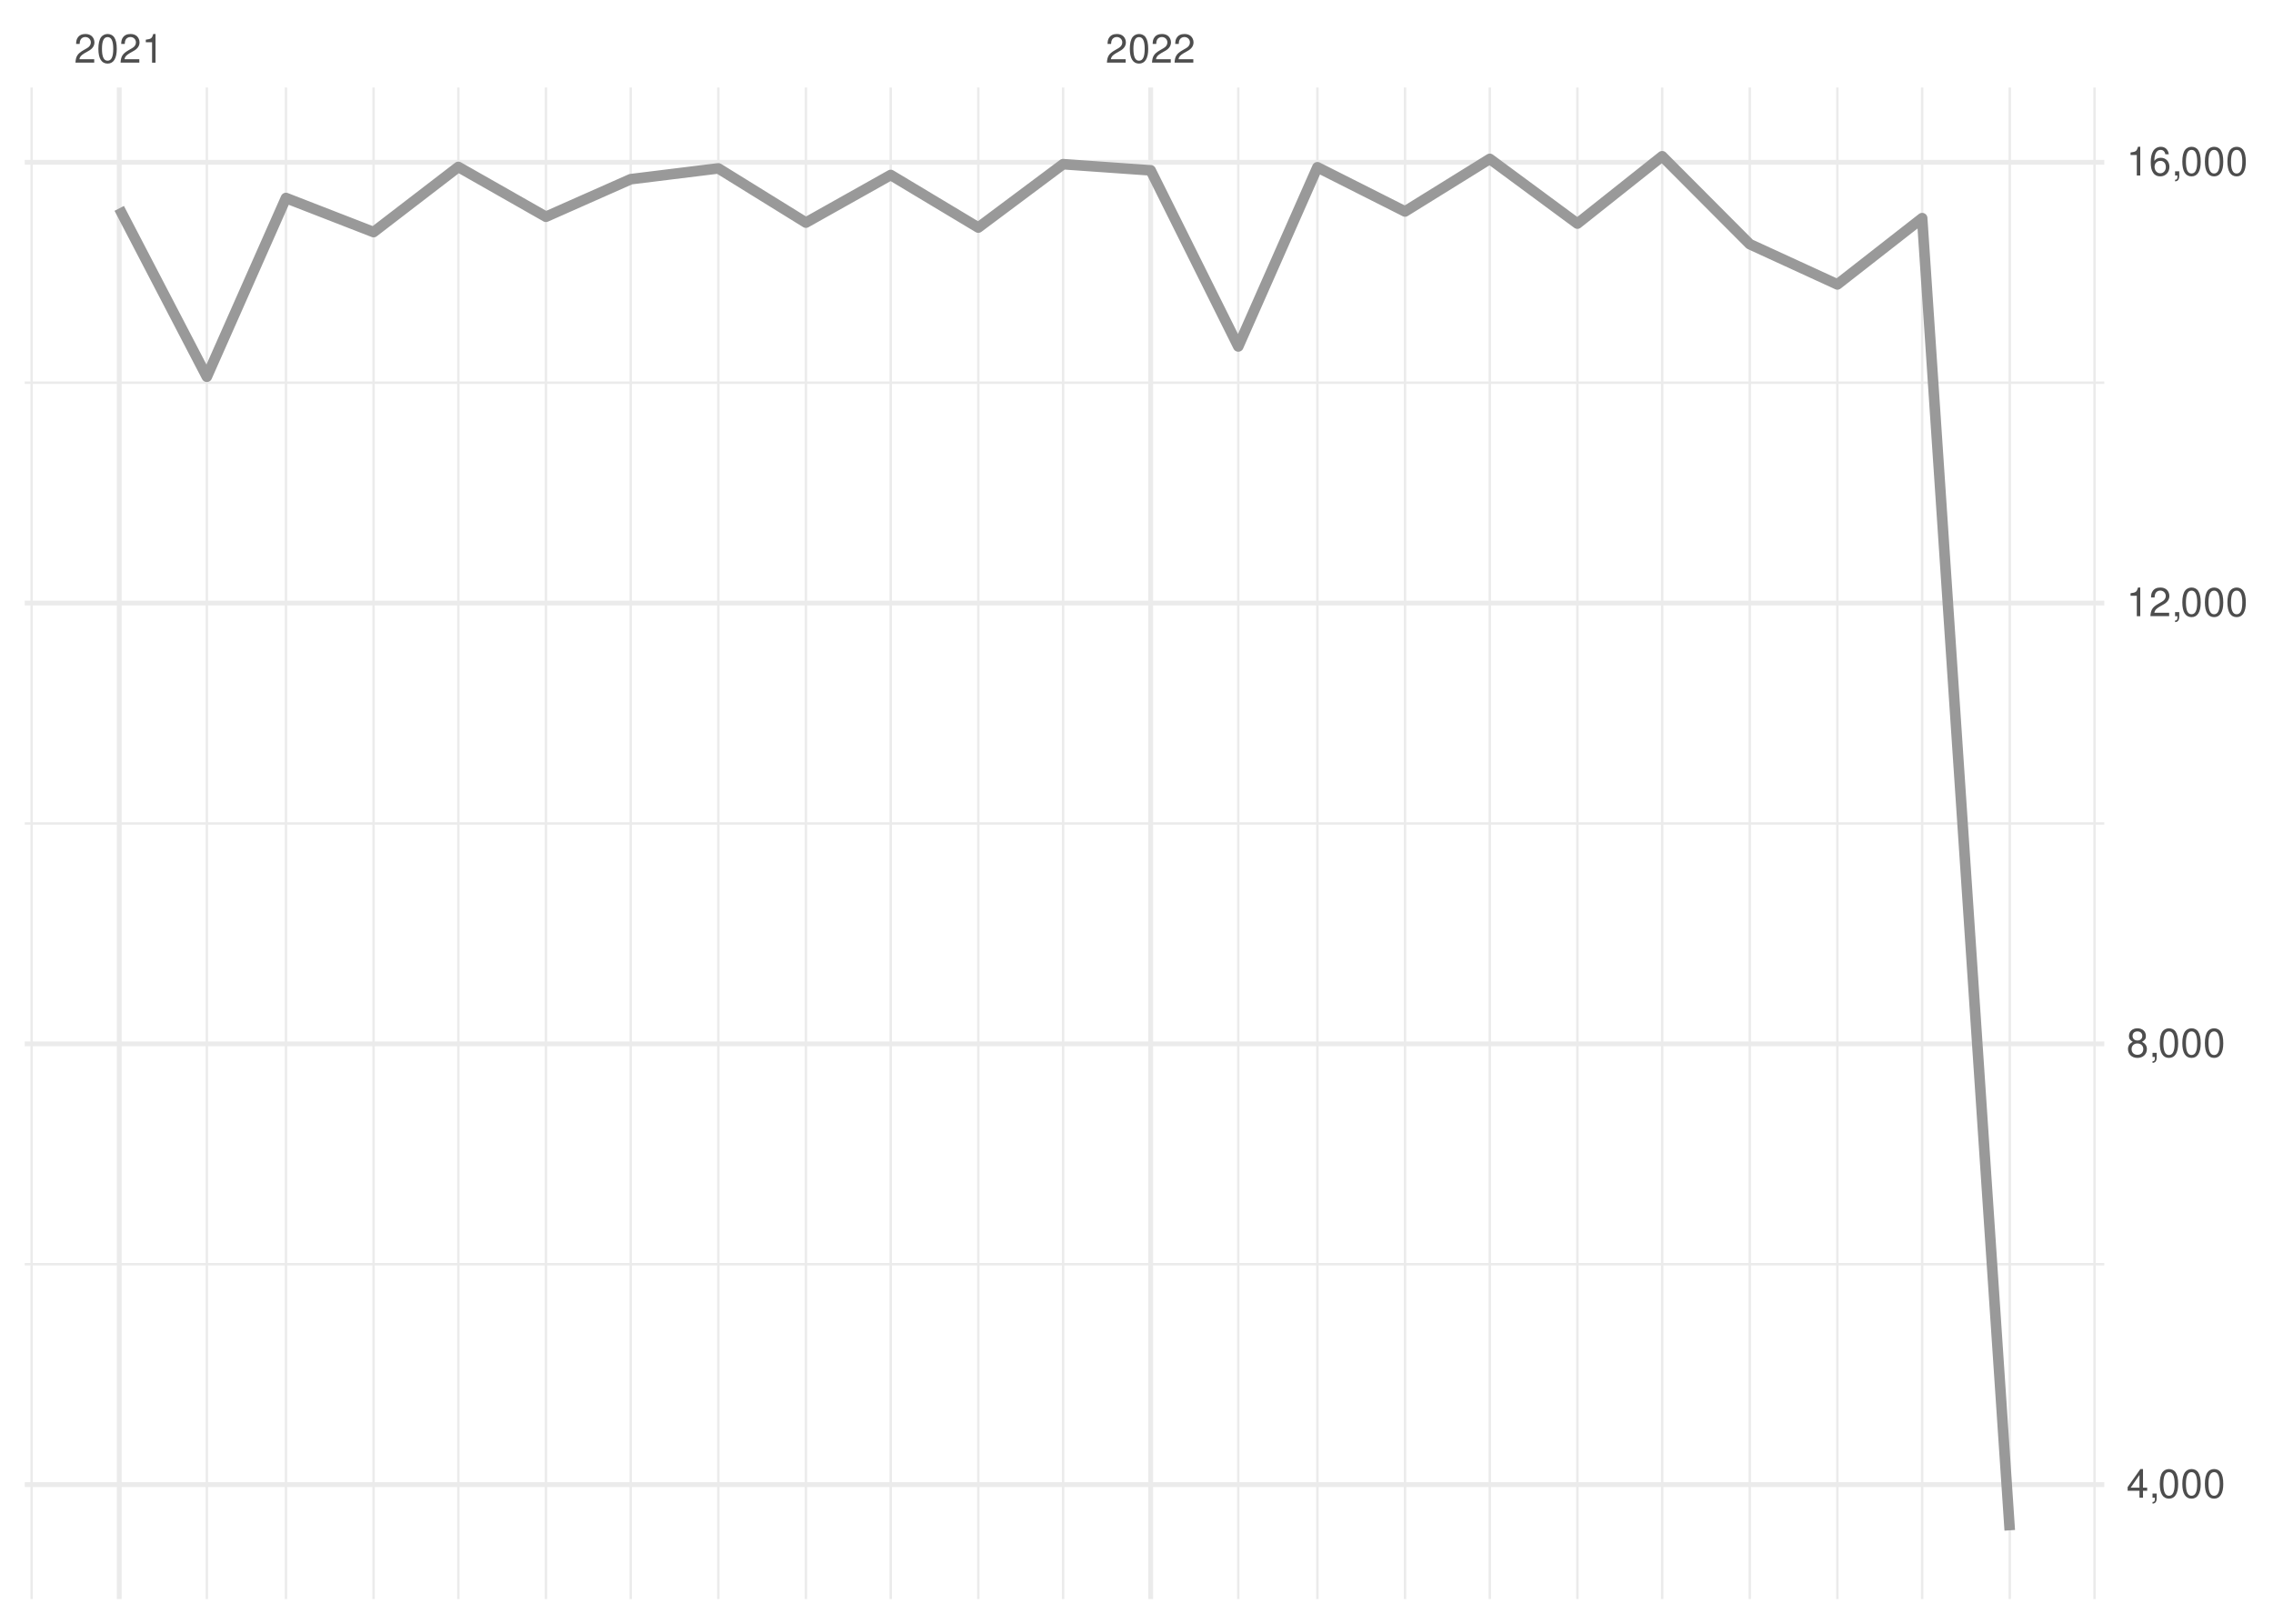
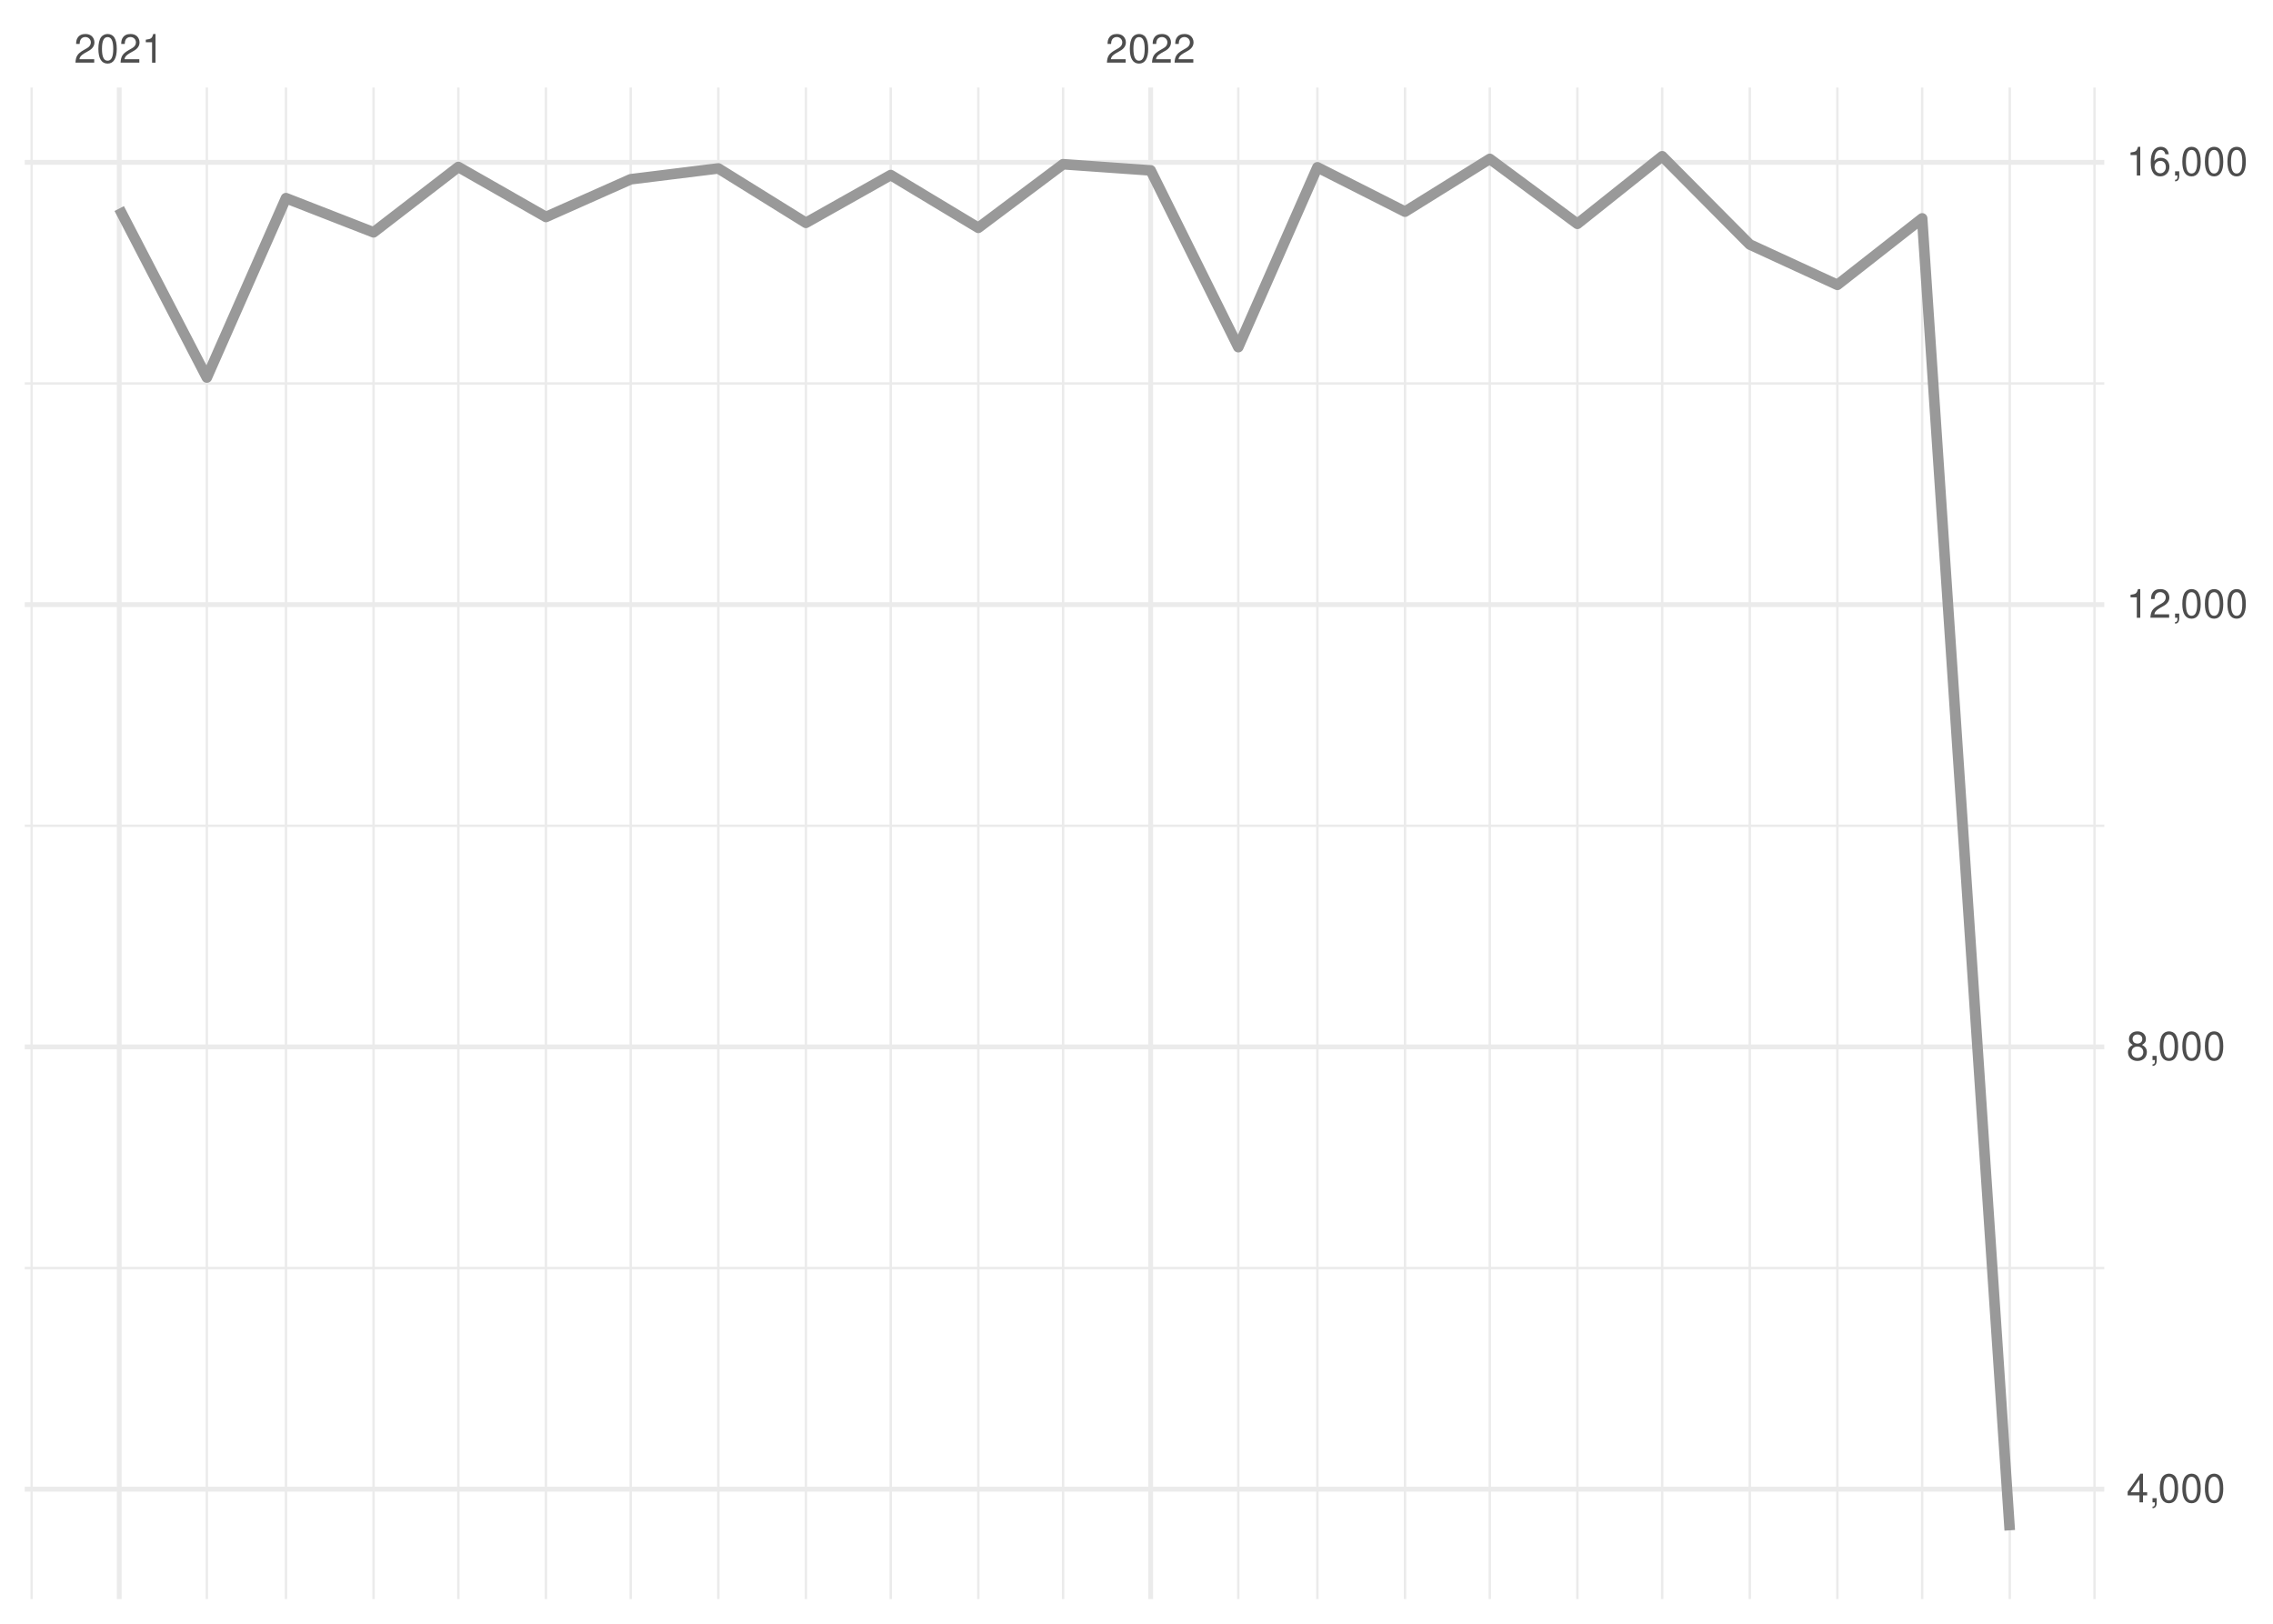
<svg xmlns="http://www.w3.org/2000/svg" xmlns:xlink="http://www.w3.org/1999/xlink" width="504pt" height="360pt" viewBox="0 0 504 360" version="1.1">
  <defs>
    <g>
      <symbol overflow="visible" id="glyph0-0">
        <path style="stroke:none;" d="" />
      </symbol>
      <symbol overflow="visible" id="glyph0-1">
        <path style="stroke:none;" d="M 4.453 -0.766 L 1.172 -0.766 C 1.25 -1.297 1.531 -1.625 2.297 -2.094 L 3.172 -2.594 C 4.047 -3.062 4.5 -3.719 4.5 -4.5 C 4.5 -5.031 4.281 -5.531 3.922 -5.875 C 3.547 -6.203 3.094 -6.359 2.5 -6.359 C 1.703 -6.359 1.125 -6.078 0.781 -5.531 C 0.547 -5.203 0.453 -4.797 0.438 -4.156 L 1.219 -4.156 C 1.234 -4.594 1.297 -4.844 1.406 -5.062 C 1.594 -5.438 2 -5.688 2.469 -5.688 C 3.172 -5.688 3.703 -5.172 3.703 -4.484 C 3.703 -3.969 3.406 -3.531 2.859 -3.219 L 2.047 -2.75 C 0.75 -2 0.375 -1.406 0.297 -0.016 L 4.453 -0.016 Z M 4.453 -0.766 " />
      </symbol>
      <symbol overflow="visible" id="glyph0-2">
        <path style="stroke:none;" d="M 2.422 -6.359 C 1.844 -6.359 1.312 -6.094 0.984 -5.672 C 0.578 -5.109 0.375 -4.25 0.375 -3.078 C 0.375 -0.938 1.078 0.203 2.422 0.203 C 3.734 0.203 4.453 -0.938 4.453 -3.031 C 4.453 -4.25 4.266 -5.078 3.859 -5.672 C 3.531 -6.109 3.016 -6.359 2.422 -6.359 Z M 2.422 -5.672 C 3.25 -5.672 3.672 -4.828 3.672 -3.094 C 3.672 -1.281 3.266 -0.438 2.406 -0.438 C 1.578 -0.438 1.172 -1.312 1.172 -3.062 C 1.172 -4.828 1.578 -5.672 2.422 -5.672 Z M 2.422 -5.672 " />
      </symbol>
      <symbol overflow="visible" id="glyph0-3">
        <path style="stroke:none;" d="M 2.281 -4.531 L 2.281 0 L 3.047 0 L 3.047 -6.359 L 2.547 -6.359 C 2.266 -5.391 2.094 -5.25 0.891 -5.094 L 0.891 -4.531 Z M 2.281 -4.531 " />
      </symbol>
      <symbol overflow="visible" id="glyph0-4">
        <path style="stroke:none;" d="M 2.875 -1.547 L 2.875 0 L 3.656 0 L 3.656 -1.547 L 4.578 -1.547 L 4.578 -2.234 L 3.656 -2.234 L 3.656 -6.359 L 3.078 -6.359 L 0.25 -2.359 L 0.25 -1.547 Z M 2.875 -2.234 L 0.922 -2.234 L 2.875 -5.047 Z M 2.875 -2.234 " />
      </symbol>
      <symbol overflow="visible" id="glyph0-5">
        <path style="stroke:none;" d="M 0.766 -0.922 L 0.766 0 L 1.297 0 L 1.297 0.156 C 1.297 0.766 1.172 0.938 0.766 0.953 L 0.766 1.297 C 1.344 1.312 1.688 0.891 1.688 0.141 L 1.688 -0.922 Z M 0.766 -0.922 " />
      </symbol>
      <symbol overflow="visible" id="glyph0-6">
        <path style="stroke:none;" d="M 3.438 -3.359 C 4.094 -3.75 4.297 -4.062 4.297 -4.656 C 4.297 -5.672 3.531 -6.359 2.422 -6.359 C 1.312 -6.359 0.547 -5.672 0.547 -4.672 C 0.547 -4.062 0.75 -3.75 1.391 -3.359 C 0.672 -2.984 0.328 -2.469 0.328 -1.766 C 0.328 -0.609 1.172 0.203 2.422 0.203 C 3.656 0.203 4.516 -0.609 4.516 -1.766 C 4.516 -2.469 4.156 -2.984 3.438 -3.359 Z M 2.422 -5.672 C 3.078 -5.672 3.5 -5.281 3.5 -4.641 C 3.5 -4.047 3.062 -3.656 2.422 -3.656 C 1.766 -3.656 1.344 -4.047 1.344 -4.656 C 1.344 -5.281 1.766 -5.672 2.422 -5.672 Z M 2.422 -3 C 3.188 -3 3.719 -2.484 3.719 -1.75 C 3.719 -0.984 3.203 -0.484 2.406 -0.484 C 1.641 -0.484 1.125 -1 1.125 -1.734 C 1.125 -2.5 1.641 -3 2.422 -3 Z M 2.422 -3 " />
      </symbol>
      <symbol overflow="visible" id="glyph0-7">
        <path style="stroke:none;" d="M 4.375 -4.703 C 4.234 -5.75 3.562 -6.359 2.609 -6.359 C 1.922 -6.359 1.312 -6.031 0.938 -5.453 C 0.547 -4.828 0.375 -4.062 0.375 -2.906 C 0.375 -1.828 0.531 -1.156 0.906 -0.594 C 1.234 -0.078 1.781 0.203 2.469 0.203 C 3.656 0.203 4.516 -0.688 4.516 -1.922 C 4.516 -3.094 3.719 -3.922 2.609 -3.922 C 1.984 -3.922 1.5 -3.688 1.172 -3.234 C 1.172 -4.797 1.672 -5.672 2.562 -5.672 C 3.109 -5.672 3.484 -5.328 3.609 -4.703 Z M 2.5 -3.234 C 3.25 -3.234 3.719 -2.703 3.719 -1.859 C 3.719 -1.062 3.188 -0.484 2.484 -0.484 C 1.766 -0.484 1.219 -1.094 1.219 -1.906 C 1.219 -2.688 1.734 -3.234 2.5 -3.234 Z M 2.5 -3.234 " />
      </symbol>
    </g>
    <clipPath id="clip1">
-       <path d="M 5.48 280 L 466.59 280 L 466.59 281 L 5.48 281 Z M 5.48 280 " />
+       <path d="M 5.48 280 L 466.59 280 L 466.59 282 L 5.48 282 Z M 5.48 280 " />
    </clipPath>
    <clipPath id="clip2">
-       <path d="M 5.48 182 L 466.59 182 L 466.59 183 L 5.48 183 Z M 5.48 182 " />
+       <path d="M 5.48 182 L 466.59 182 L 466.59 184 L 5.48 184 Z M 5.48 182 " />
    </clipPath>
    <clipPath id="clip3">
      <path d="M 5.48 84 L 466.59 84 L 466.59 86 L 5.48 86 Z M 5.48 84 " />
    </clipPath>
    <clipPath id="clip4">
      <path d="M 6 19.41 L 8 19.41 L 8 354.52 L 6 354.52 Z M 6 19.41 " />
    </clipPath>
    <clipPath id="clip5">
      <path d="M 45 19.41 L 47 19.41 L 47 354.52 L 45 354.52 Z M 45 19.41 " />
    </clipPath>
    <clipPath id="clip6">
      <path d="M 63 19.41 L 64 19.41 L 64 354.52 L 63 354.52 Z M 63 19.41 " />
    </clipPath>
    <clipPath id="clip7">
      <path d="M 82 19.41 L 84 19.41 L 84 354.52 L 82 354.52 Z M 82 19.41 " />
    </clipPath>
    <clipPath id="clip8">
      <path d="M 101 19.41 L 102 19.41 L 102 354.52 L 101 354.52 Z M 101 19.41 " />
    </clipPath>
    <clipPath id="clip9">
      <path d="M 120 19.41 L 122 19.41 L 122 354.52 L 120 354.52 Z M 120 19.41 " />
    </clipPath>
    <clipPath id="clip10">
      <path d="M 139 19.41 L 141 19.41 L 141 354.52 L 139 354.52 Z M 139 19.41 " />
    </clipPath>
    <clipPath id="clip11">
      <path d="M 159 19.41 L 160 19.41 L 160 354.52 L 159 354.52 Z M 159 19.41 " />
    </clipPath>
    <clipPath id="clip12">
      <path d="M 178 19.41 L 179 19.41 L 179 354.52 L 178 354.52 Z M 178 19.41 " />
    </clipPath>
    <clipPath id="clip13">
      <path d="M 197 19.41 L 198 19.41 L 198 354.52 L 197 354.52 Z M 197 19.41 " />
    </clipPath>
    <clipPath id="clip14">
      <path d="M 216 19.41 L 218 19.41 L 218 354.52 L 216 354.52 Z M 216 19.41 " />
    </clipPath>
    <clipPath id="clip15">
      <path d="M 235 19.41 L 236 19.41 L 236 354.52 L 235 354.52 Z M 235 19.41 " />
    </clipPath>
    <clipPath id="clip16">
      <path d="M 274 19.41 L 275 19.41 L 275 354.52 L 274 354.52 Z M 274 19.41 " />
    </clipPath>
    <clipPath id="clip17">
      <path d="M 291 19.41 L 293 19.41 L 293 354.52 L 291 354.52 Z M 291 19.41 " />
    </clipPath>
    <clipPath id="clip18">
      <path d="M 311 19.41 L 312 19.41 L 312 354.52 L 311 354.52 Z M 311 19.41 " />
    </clipPath>
    <clipPath id="clip19">
      <path d="M 330 19.41 L 331 19.41 L 331 354.52 L 330 354.52 Z M 330 19.41 " />
    </clipPath>
    <clipPath id="clip20">
      <path d="M 349 19.41 L 351 19.41 L 351 354.52 L 349 354.52 Z M 349 19.41 " />
    </clipPath>
    <clipPath id="clip21">
      <path d="M 368 19.41 L 369 19.41 L 369 354.52 L 368 354.52 Z M 368 19.41 " />
    </clipPath>
    <clipPath id="clip22">
      <path d="M 387 19.41 L 389 19.41 L 389 354.52 L 387 354.52 Z M 387 19.41 " />
    </clipPath>
    <clipPath id="clip23">
      <path d="M 407 19.41 L 408 19.41 L 408 354.52 L 407 354.52 Z M 407 19.41 " />
    </clipPath>
    <clipPath id="clip24">
      <path d="M 425 19.41 L 427 19.41 L 427 354.52 L 425 354.52 Z M 425 19.41 " />
    </clipPath>
    <clipPath id="clip25">
      <path d="M 445 19.41 L 446 19.41 L 446 354.52 L 445 354.52 Z M 445 19.41 " />
    </clipPath>
    <clipPath id="clip26">
      <path d="M 464 19.41 L 465 19.41 L 465 354.52 L 464 354.52 Z M 464 19.41 " />
    </clipPath>
    <clipPath id="clip27">
-       <path d="M 5.48 328 L 466.59 328 L 466.59 330 L 5.48 330 Z M 5.48 328 " />
+       <path d="M 5.48 329 L 466.59 329 L 466.59 331 L 5.48 331 Z M 5.48 329 " />
    </clipPath>
    <clipPath id="clip28">
-       <path d="M 5.48 230 L 466.59 230 L 466.59 232 L 5.48 232 Z M 5.48 230 " />
+       <path d="M 5.48 231 L 466.59 231 L 466.59 233 L 5.48 233 Z M 5.48 231 " />
    </clipPath>
    <clipPath id="clip29">
      <path d="M 5.48 133 L 466.59 133 L 466.59 135 L 5.48 135 Z M 5.48 133 " />
    </clipPath>
    <clipPath id="clip30">
      <path d="M 5.48 35 L 466.59 35 L 466.59 37 L 5.48 37 Z M 5.48 35 " />
    </clipPath>
    <clipPath id="clip31">
      <path d="M 25 19.41 L 27 19.41 L 27 354.52 L 25 354.52 Z M 25 19.41 " />
    </clipPath>
    <clipPath id="clip32">
      <path d="M 254 19.41 L 256 19.41 L 256 354.52 L 254 354.52 Z M 254 19.41 " />
    </clipPath>
  </defs>
  <g id="surface26">
    <rect x="0" y="0" width="504" height="360" style="fill:rgb(100%,100%,100%);fill-opacity:1;stroke:none;" />
    <g clip-path="url(#clip1)" clip-rule="nonzero">
-       <path style="fill:none;stroke-width:0.533;stroke-linecap:butt;stroke-linejoin:round;stroke:rgb(92.157%,92.157%,92.157%);stroke-opacity:1;stroke-miterlimit:10;" d="M 5.48 280.289 L 466.59 280.289 " />
+       <path style="fill:none;stroke-width:0.533;stroke-linecap:butt;stroke-linejoin:round;stroke:rgb(92.157%,92.157%,92.157%);stroke-opacity:1;stroke-miterlimit:10;" d="M 5.48 281.141 L 466.59 281.141 " />
    </g>
    <g clip-path="url(#clip2)" clip-rule="nonzero">
-       <path style="fill:none;stroke-width:0.533;stroke-linecap:butt;stroke-linejoin:round;stroke:rgb(92.157%,92.157%,92.157%);stroke-opacity:1;stroke-miterlimit:10;" d="M 5.48 182.566 L 466.59 182.566 " />
+       <path style="fill:none;stroke-width:0.533;stroke-linecap:butt;stroke-linejoin:round;stroke:rgb(92.157%,92.157%,92.157%);stroke-opacity:1;stroke-miterlimit:10;" d="M 5.48 183.082 L 466.59 183.082 " />
    </g>
    <g clip-path="url(#clip3)" clip-rule="nonzero">
-       <path style="fill:none;stroke-width:0.533;stroke-linecap:butt;stroke-linejoin:round;stroke:rgb(92.157%,92.157%,92.157%);stroke-opacity:1;stroke-miterlimit:10;" d="M 5.48 84.848 L 466.59 84.848 " />
+       <path style="fill:none;stroke-width:0.533;stroke-linecap:butt;stroke-linejoin:round;stroke:rgb(92.157%,92.157%,92.157%);stroke-opacity:1;stroke-miterlimit:10;" d="M 5.48 85.02 L 466.59 85.02 " />
    </g>
    <g clip-path="url(#clip4)" clip-rule="nonzero">
      <path style="fill:none;stroke-width:0.533;stroke-linecap:butt;stroke-linejoin:round;stroke:rgb(92.157%,92.157%,92.157%);stroke-opacity:1;stroke-miterlimit:10;" d="M 7.016 354.52 L 7.016 19.41 " />
    </g>
    <g clip-path="url(#clip5)" clip-rule="nonzero">
      <path style="fill:none;stroke-width:0.533;stroke-linecap:butt;stroke-linejoin:round;stroke:rgb(92.157%,92.157%,92.157%);stroke-opacity:1;stroke-miterlimit:10;" d="M 45.863 354.52 L 45.863 19.41 " />
    </g>
    <g clip-path="url(#clip6)" clip-rule="nonzero">
      <path style="fill:none;stroke-width:0.533;stroke-linecap:butt;stroke-linejoin:round;stroke:rgb(92.157%,92.157%,92.157%);stroke-opacity:1;stroke-miterlimit:10;" d="M 63.406 354.52 L 63.406 19.41 " />
    </g>
    <g clip-path="url(#clip7)" clip-rule="nonzero">
      <path style="fill:none;stroke-width:0.533;stroke-linecap:butt;stroke-linejoin:round;stroke:rgb(92.157%,92.157%,92.157%);stroke-opacity:1;stroke-miterlimit:10;" d="M 82.832 354.52 L 82.832 19.41 " />
    </g>
    <g clip-path="url(#clip8)" clip-rule="nonzero">
      <path style="fill:none;stroke-width:0.533;stroke-linecap:butt;stroke-linejoin:round;stroke:rgb(92.157%,92.157%,92.157%);stroke-opacity:1;stroke-miterlimit:10;" d="M 101.629 354.52 L 101.629 19.41 " />
    </g>
    <g clip-path="url(#clip9)" clip-rule="nonzero">
      <path style="fill:none;stroke-width:0.533;stroke-linecap:butt;stroke-linejoin:round;stroke:rgb(92.157%,92.157%,92.157%);stroke-opacity:1;stroke-miterlimit:10;" d="M 121.055 354.52 L 121.055 19.41 " />
    </g>
    <g clip-path="url(#clip10)" clip-rule="nonzero">
      <path style="fill:none;stroke-width:0.533;stroke-linecap:butt;stroke-linejoin:round;stroke:rgb(92.157%,92.157%,92.157%);stroke-opacity:1;stroke-miterlimit:10;" d="M 139.852 354.52 L 139.852 19.41 " />
    </g>
    <g clip-path="url(#clip11)" clip-rule="nonzero">
      <path style="fill:none;stroke-width:0.533;stroke-linecap:butt;stroke-linejoin:round;stroke:rgb(92.157%,92.157%,92.157%);stroke-opacity:1;stroke-miterlimit:10;" d="M 159.277 354.52 L 159.277 19.41 " />
    </g>
    <g clip-path="url(#clip12)" clip-rule="nonzero">
      <path style="fill:none;stroke-width:0.533;stroke-linecap:butt;stroke-linejoin:round;stroke:rgb(92.157%,92.157%,92.157%);stroke-opacity:1;stroke-miterlimit:10;" d="M 178.699 354.52 L 178.699 19.41 " />
    </g>
    <g clip-path="url(#clip13)" clip-rule="nonzero">
      <path style="fill:none;stroke-width:0.533;stroke-linecap:butt;stroke-linejoin:round;stroke:rgb(92.157%,92.157%,92.157%);stroke-opacity:1;stroke-miterlimit:10;" d="M 197.5 354.52 L 197.5 19.41 " />
    </g>
    <g clip-path="url(#clip14)" clip-rule="nonzero">
      <path style="fill:none;stroke-width:0.533;stroke-linecap:butt;stroke-linejoin:round;stroke:rgb(92.157%,92.157%,92.157%);stroke-opacity:1;stroke-miterlimit:10;" d="M 216.922 354.52 L 216.922 19.41 " />
    </g>
    <g clip-path="url(#clip15)" clip-rule="nonzero">
      <path style="fill:none;stroke-width:0.533;stroke-linecap:butt;stroke-linejoin:round;stroke:rgb(92.157%,92.157%,92.157%);stroke-opacity:1;stroke-miterlimit:10;" d="M 235.723 354.52 L 235.723 19.41 " />
    </g>
    <g clip-path="url(#clip16)" clip-rule="nonzero">
      <path style="fill:none;stroke-width:0.533;stroke-linecap:butt;stroke-linejoin:round;stroke:rgb(92.157%,92.157%,92.157%);stroke-opacity:1;stroke-miterlimit:10;" d="M 274.57 354.52 L 274.57 19.41 " />
    </g>
    <g clip-path="url(#clip17)" clip-rule="nonzero">
      <path style="fill:none;stroke-width:0.533;stroke-linecap:butt;stroke-linejoin:round;stroke:rgb(92.157%,92.157%,92.157%);stroke-opacity:1;stroke-miterlimit:10;" d="M 292.113 354.52 L 292.113 19.41 " />
    </g>
    <g clip-path="url(#clip18)" clip-rule="nonzero">
      <path style="fill:none;stroke-width:0.533;stroke-linecap:butt;stroke-linejoin:round;stroke:rgb(92.157%,92.157%,92.157%);stroke-opacity:1;stroke-miterlimit:10;" d="M 311.539 354.52 L 311.539 19.41 " />
    </g>
    <g clip-path="url(#clip19)" clip-rule="nonzero">
      <path style="fill:none;stroke-width:0.533;stroke-linecap:butt;stroke-linejoin:round;stroke:rgb(92.157%,92.157%,92.157%);stroke-opacity:1;stroke-miterlimit:10;" d="M 330.336 354.52 L 330.336 19.41 " />
    </g>
    <g clip-path="url(#clip20)" clip-rule="nonzero">
      <path style="fill:none;stroke-width:0.533;stroke-linecap:butt;stroke-linejoin:round;stroke:rgb(92.157%,92.157%,92.157%);stroke-opacity:1;stroke-miterlimit:10;" d="M 349.762 354.52 L 349.762 19.41 " />
    </g>
    <g clip-path="url(#clip21)" clip-rule="nonzero">
      <path style="fill:none;stroke-width:0.533;stroke-linecap:butt;stroke-linejoin:round;stroke:rgb(92.157%,92.157%,92.157%);stroke-opacity:1;stroke-miterlimit:10;" d="M 368.559 354.52 L 368.559 19.41 " />
    </g>
    <g clip-path="url(#clip22)" clip-rule="nonzero">
      <path style="fill:none;stroke-width:0.533;stroke-linecap:butt;stroke-linejoin:round;stroke:rgb(92.157%,92.157%,92.157%);stroke-opacity:1;stroke-miterlimit:10;" d="M 387.984 354.52 L 387.984 19.41 " />
    </g>
    <g clip-path="url(#clip23)" clip-rule="nonzero">
      <path style="fill:none;stroke-width:0.533;stroke-linecap:butt;stroke-linejoin:round;stroke:rgb(92.157%,92.157%,92.157%);stroke-opacity:1;stroke-miterlimit:10;" d="M 407.406 354.52 L 407.406 19.41 " />
    </g>
    <g clip-path="url(#clip24)" clip-rule="nonzero">
      <path style="fill:none;stroke-width:0.533;stroke-linecap:butt;stroke-linejoin:round;stroke:rgb(92.157%,92.157%,92.157%);stroke-opacity:1;stroke-miterlimit:10;" d="M 426.207 354.52 L 426.207 19.41 " />
    </g>
    <g clip-path="url(#clip25)" clip-rule="nonzero">
      <path style="fill:none;stroke-width:0.533;stroke-linecap:butt;stroke-linejoin:round;stroke:rgb(92.157%,92.157%,92.157%);stroke-opacity:1;stroke-miterlimit:10;" d="M 445.629 354.52 L 445.629 19.41 " />
    </g>
    <g clip-path="url(#clip26)" clip-rule="nonzero">
      <path style="fill:none;stroke-width:0.533;stroke-linecap:butt;stroke-linejoin:round;stroke:rgb(92.157%,92.157%,92.157%);stroke-opacity:1;stroke-miterlimit:10;" d="M 464.426 354.52 L 464.426 19.41 " />
    </g>
    <g clip-path="url(#clip27)" clip-rule="nonzero">
-       <path style="fill:none;stroke-width:1.067;stroke-linecap:butt;stroke-linejoin:round;stroke:rgb(92.157%,92.157%,92.157%);stroke-opacity:1;stroke-miterlimit:10;" d="M 5.48 329.148 L 466.59 329.148 " />
+       <path style="fill:none;stroke-width:1.067;stroke-linecap:butt;stroke-linejoin:round;stroke:rgb(92.157%,92.157%,92.157%);stroke-opacity:1;stroke-miterlimit:10;" d="M 5.48 330.168 L 466.59 330.168 " />
    </g>
    <g clip-path="url(#clip28)" clip-rule="nonzero">
-       <path style="fill:none;stroke-width:1.067;stroke-linecap:butt;stroke-linejoin:round;stroke:rgb(92.157%,92.157%,92.157%);stroke-opacity:1;stroke-miterlimit:10;" d="M 5.48 231.43 L 466.59 231.43 " />
+       <path style="fill:none;stroke-width:1.067;stroke-linecap:butt;stroke-linejoin:round;stroke:rgb(92.157%,92.157%,92.157%);stroke-opacity:1;stroke-miterlimit:10;" d="M 5.48 232.109 L 466.59 232.109 " />
    </g>
    <g clip-path="url(#clip29)" clip-rule="nonzero">
-       <path style="fill:none;stroke-width:1.067;stroke-linecap:butt;stroke-linejoin:round;stroke:rgb(92.157%,92.157%,92.157%);stroke-opacity:1;stroke-miterlimit:10;" d="M 5.48 133.707 L 466.59 133.707 " />
+       <path style="fill:none;stroke-width:1.067;stroke-linecap:butt;stroke-linejoin:round;stroke:rgb(92.157%,92.157%,92.157%);stroke-opacity:1;stroke-miterlimit:10;" d="M 5.48 134.051 L 466.59 134.051 " />
    </g>
    <g clip-path="url(#clip30)" clip-rule="nonzero">
-       <path style="fill:none;stroke-width:1.067;stroke-linecap:butt;stroke-linejoin:round;stroke:rgb(92.157%,92.157%,92.157%);stroke-opacity:1;stroke-miterlimit:10;" d="M 5.48 35.988 L 466.59 35.988 " />
+       <path style="fill:none;stroke-width:1.067;stroke-linecap:butt;stroke-linejoin:round;stroke:rgb(92.157%,92.157%,92.157%);stroke-opacity:1;stroke-miterlimit:10;" d="M 5.48 35.992 L 466.59 35.992 " />
    </g>
    <g clip-path="url(#clip31)" clip-rule="nonzero">
      <path style="fill:none;stroke-width:1.067;stroke-linecap:butt;stroke-linejoin:round;stroke:rgb(92.157%,92.157%,92.157%);stroke-opacity:1;stroke-miterlimit:10;" d="M 26.438 354.52 L 26.438 19.41 " />
    </g>
    <g clip-path="url(#clip32)" clip-rule="nonzero">
      <path style="fill:none;stroke-width:1.067;stroke-linecap:butt;stroke-linejoin:round;stroke:rgb(92.157%,92.157%,92.157%);stroke-opacity:1;stroke-miterlimit:10;" d="M 255.145 354.52 L 255.145 19.41 " />
    </g>
-     <path style="fill:none;stroke-width:2.347;stroke-linecap:butt;stroke-linejoin:round;stroke:rgb(60%,60%,60%);stroke-opacity:1;stroke-miterlimit:10;" d="M 26.438 46.199 L 45.863 83.527 L 63.406 43.902 L 82.832 51.453 L 101.629 37.012 L 121.055 48.055 L 139.852 39.727 L 159.277 37.332 L 178.699 49.352 L 197.5 38.797 L 216.922 50.449 L 235.723 36.402 L 255.145 37.77 L 274.57 76.809 L 292.113 37.086 L 311.539 46.883 L 330.336 35.23 L 349.762 49.57 L 368.559 34.645 L 387.984 54.137 L 407.406 63.055 L 426.207 48.371 L 445.629 339.289 " />
+     <path style="fill:none;stroke-width:2.347;stroke-linecap:butt;stroke-linejoin:round;stroke:rgb(60%,60%,60%);stroke-opacity:1;stroke-miterlimit:10;" d="M 26.438 46.238 L 45.863 83.699 L 63.406 43.934 L 82.832 51.508 L 101.629 37.02 L 121.055 48.102 L 139.852 39.742 L 159.277 37.34 L 178.699 49.402 L 197.5 38.812 L 216.922 50.504 L 235.723 36.41 L 255.145 37.781 L 274.57 76.957 L 292.113 37.094 L 311.539 46.926 L 330.336 35.23 L 349.762 49.621 L 368.559 34.645 L 387.984 54.207 L 407.406 63.152 L 426.207 48.422 L 445.629 339.289 " />
    <g style="fill:rgb(30.196%,30.196%,30.196%);fill-opacity:1;">
      <use xlink:href="#glyph0-1" x="16.438" y="13.896" />
      <use xlink:href="#glyph0-2" x="21.438" y="13.896" />
      <use xlink:href="#glyph0-1" x="26.438" y="13.896" />
      <use xlink:href="#glyph0-3" x="31.438" y="13.896" />
    </g>
    <g style="fill:rgb(30.196%,30.196%,30.196%);fill-opacity:1;">
      <use xlink:href="#glyph0-1" x="245.145" y="13.896" />
      <use xlink:href="#glyph0-2" x="250.145" y="13.896" />
      <use xlink:href="#glyph0-1" x="255.145" y="13.896" />
      <use xlink:href="#glyph0-1" x="260.145" y="13.896" />
    </g>
    <g style="fill:rgb(30.196%,30.196%,30.196%);fill-opacity:1;">
-       <use xlink:href="#glyph0-4" x="471.52" y="332.063" />
-       <use xlink:href="#glyph0-5" x="476.52" y="332.063" />
-       <use xlink:href="#glyph0-2" x="478.52" y="332.063" />
-       <use xlink:href="#glyph0-2" x="483.52" y="332.063" />
-       <use xlink:href="#glyph0-2" x="488.52" y="332.063" />
-     </g>
-     <g style="fill:rgb(30.196%,30.196%,30.196%);fill-opacity:1;">
-       <use xlink:href="#glyph0-6" x="471.52" y="234.345" />
-       <use xlink:href="#glyph0-5" x="476.52" y="234.345" />
-       <use xlink:href="#glyph0-2" x="478.52" y="234.345" />
-       <use xlink:href="#glyph0-2" x="483.52" y="234.345" />
-       <use xlink:href="#glyph0-2" x="488.52" y="234.345" />
-     </g>
-     <g style="fill:rgb(30.196%,30.196%,30.196%);fill-opacity:1;">
-       <use xlink:href="#glyph0-3" x="471.52" y="136.622" />
-       <use xlink:href="#glyph0-1" x="476.52" y="136.622" />
-       <use xlink:href="#glyph0-5" x="481.52" y="136.622" />
-       <use xlink:href="#glyph0-2" x="483.52" y="136.622" />
-       <use xlink:href="#glyph0-2" x="488.52" y="136.622" />
-       <use xlink:href="#glyph0-2" x="493.52" y="136.622" />
-     </g>
-     <g style="fill:rgb(30.196%,30.196%,30.196%);fill-opacity:1;">
-       <use xlink:href="#glyph0-3" x="471.52" y="38.903" />
-       <use xlink:href="#glyph0-7" x="476.52" y="38.903" />
-       <use xlink:href="#glyph0-5" x="481.52" y="38.903" />
-       <use xlink:href="#glyph0-2" x="483.52" y="38.903" />
-       <use xlink:href="#glyph0-2" x="488.52" y="38.903" />
-       <use xlink:href="#glyph0-2" x="493.52" y="38.903" />
+       <use xlink:href="#glyph0-4" x="471.52" y="333.083" />
+       <use xlink:href="#glyph0-5" x="476.52" y="333.083" />
+       <use xlink:href="#glyph0-2" x="478.52" y="333.083" />
+       <use xlink:href="#glyph0-2" x="483.52" y="333.083" />
+       <use xlink:href="#glyph0-2" x="488.52" y="333.083" />
+     </g>
+     <g style="fill:rgb(30.196%,30.196%,30.196%);fill-opacity:1;">
+       <use xlink:href="#glyph0-6" x="471.52" y="235.024" />
+       <use xlink:href="#glyph0-5" x="476.52" y="235.024" />
+       <use xlink:href="#glyph0-2" x="478.52" y="235.024" />
+       <use xlink:href="#glyph0-2" x="483.52" y="235.024" />
+       <use xlink:href="#glyph0-2" x="488.52" y="235.024" />
+     </g>
+     <g style="fill:rgb(30.196%,30.196%,30.196%);fill-opacity:1;">
+       <use xlink:href="#glyph0-3" x="471.52" y="136.966" />
+       <use xlink:href="#glyph0-1" x="476.52" y="136.966" />
+       <use xlink:href="#glyph0-5" x="481.52" y="136.966" />
+       <use xlink:href="#glyph0-2" x="483.52" y="136.966" />
+       <use xlink:href="#glyph0-2" x="488.52" y="136.966" />
+       <use xlink:href="#glyph0-2" x="493.52" y="136.966" />
+     </g>
+     <g style="fill:rgb(30.196%,30.196%,30.196%);fill-opacity:1;">
+       <use xlink:href="#glyph0-3" x="471.52" y="38.907" />
+       <use xlink:href="#glyph0-7" x="476.52" y="38.907" />
+       <use xlink:href="#glyph0-5" x="481.52" y="38.907" />
+       <use xlink:href="#glyph0-2" x="483.52" y="38.907" />
+       <use xlink:href="#glyph0-2" x="488.52" y="38.907" />
+       <use xlink:href="#glyph0-2" x="493.52" y="38.907" />
    </g>
  </g>
</svg>
